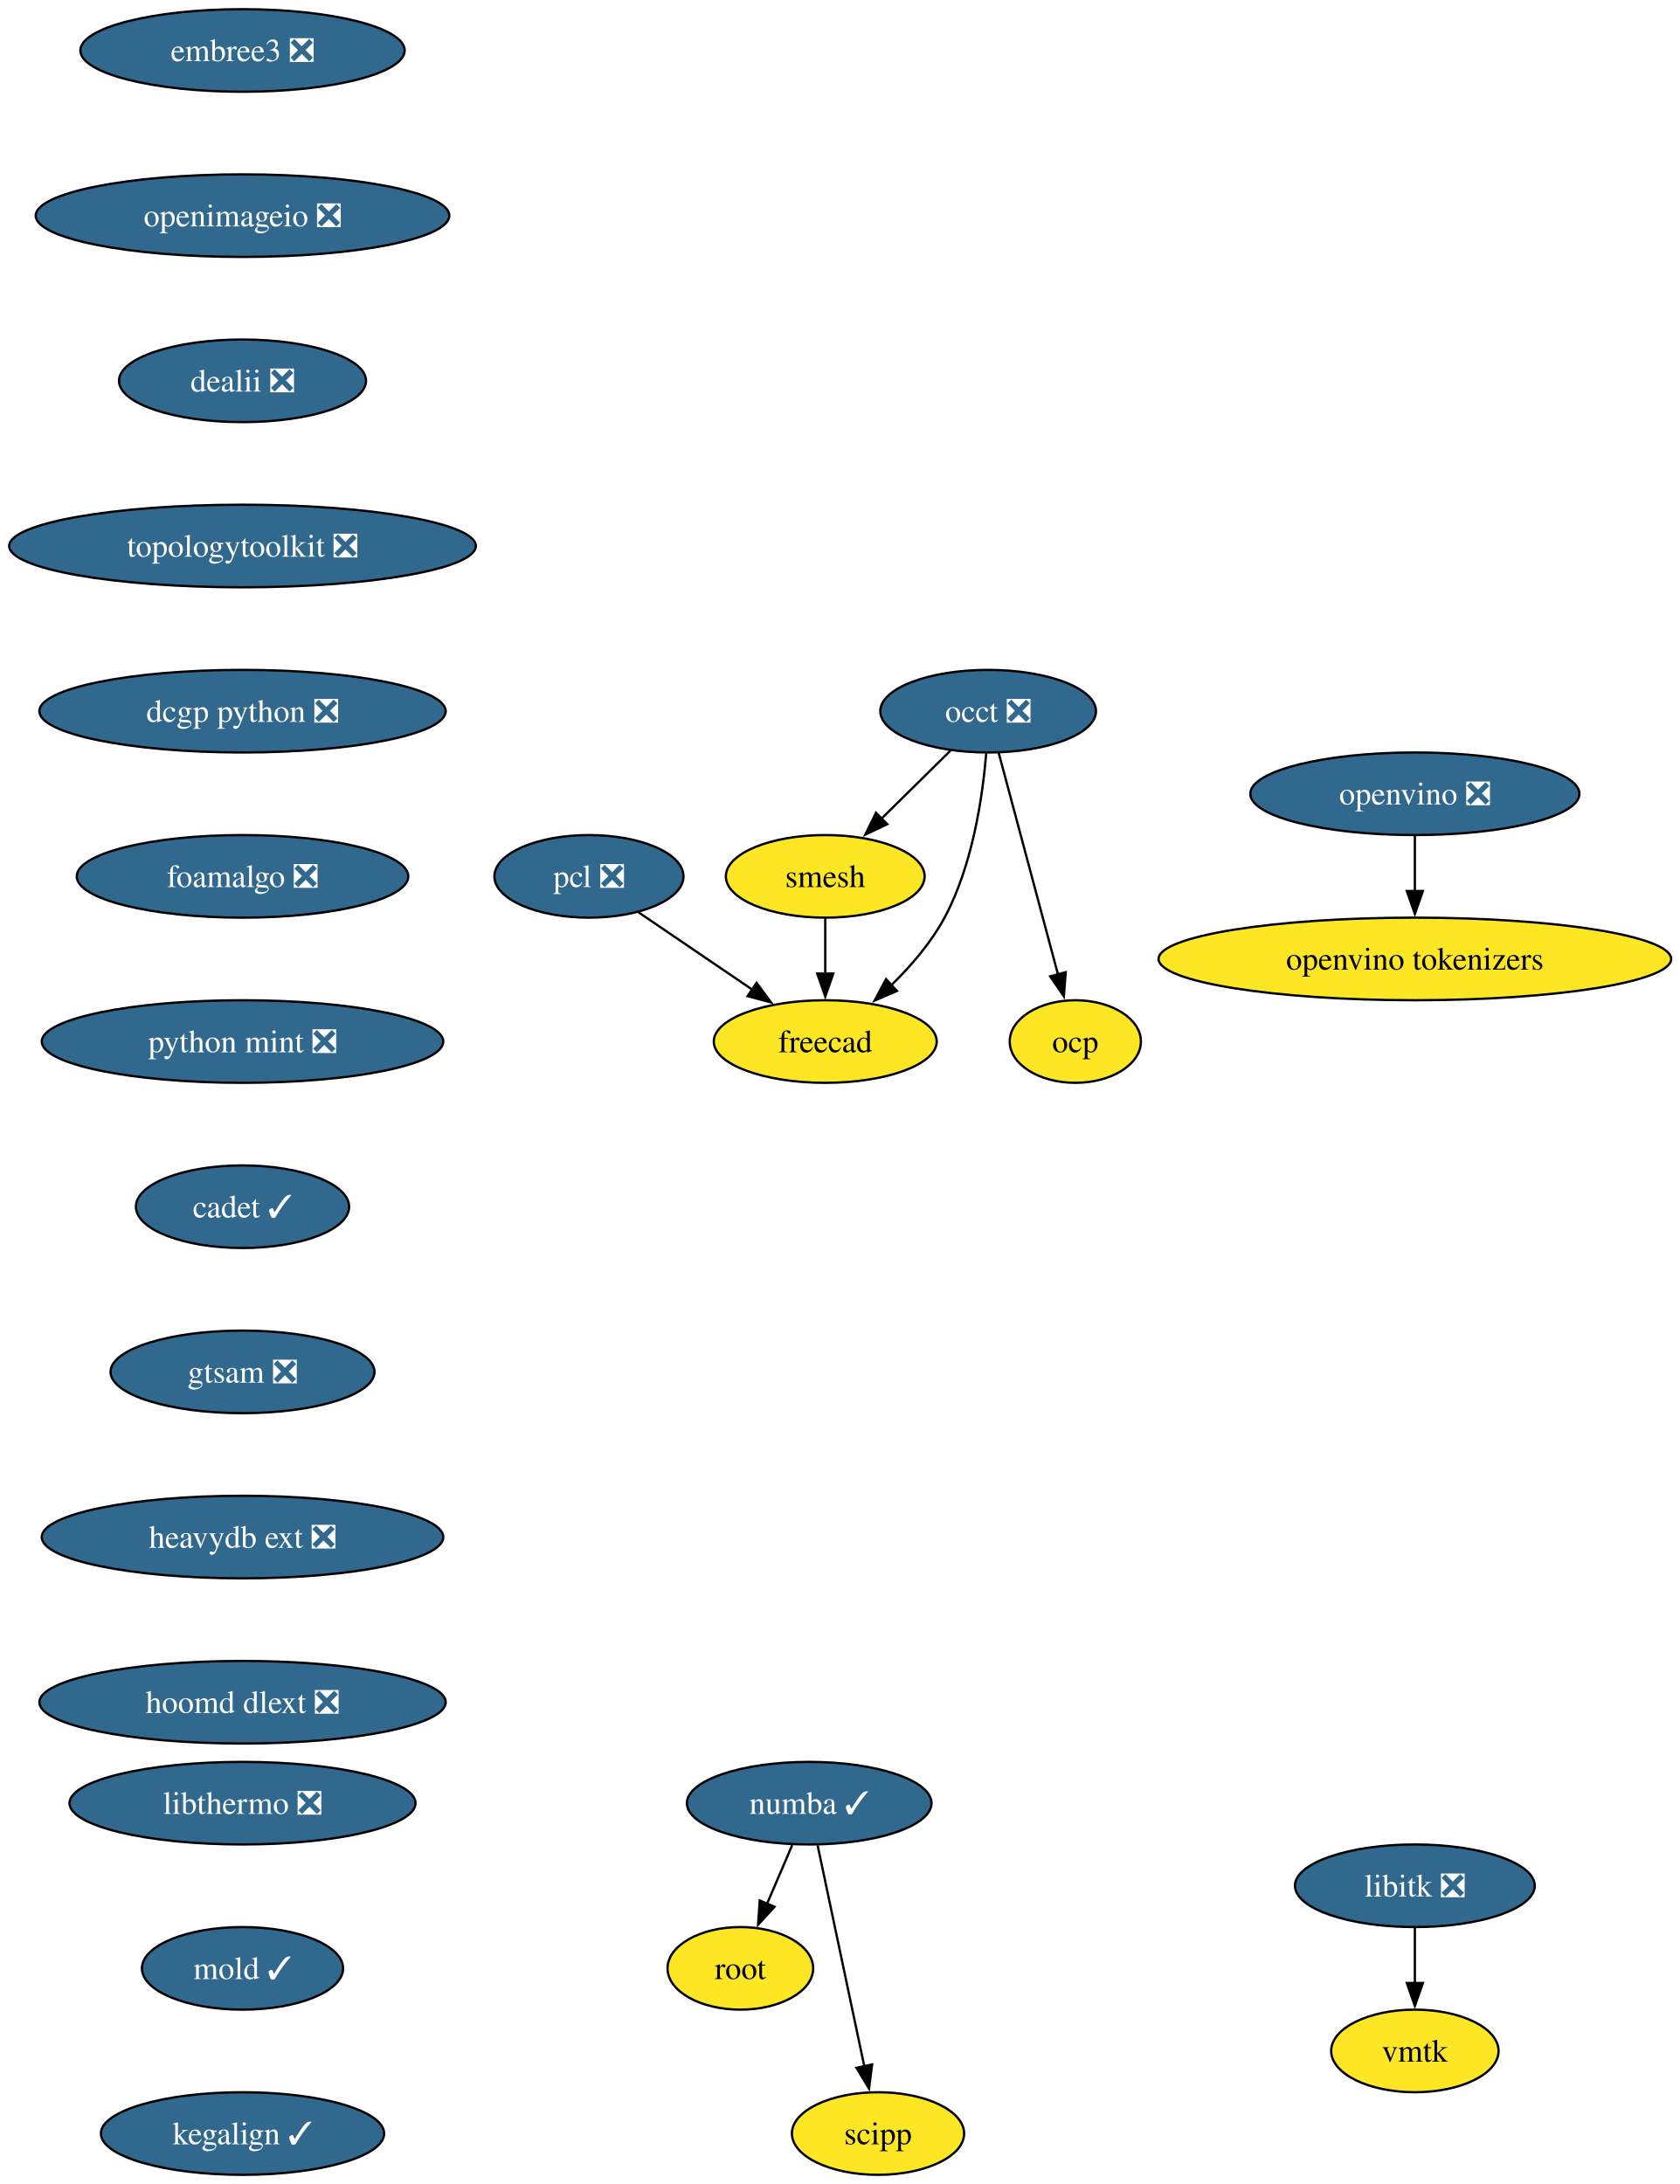
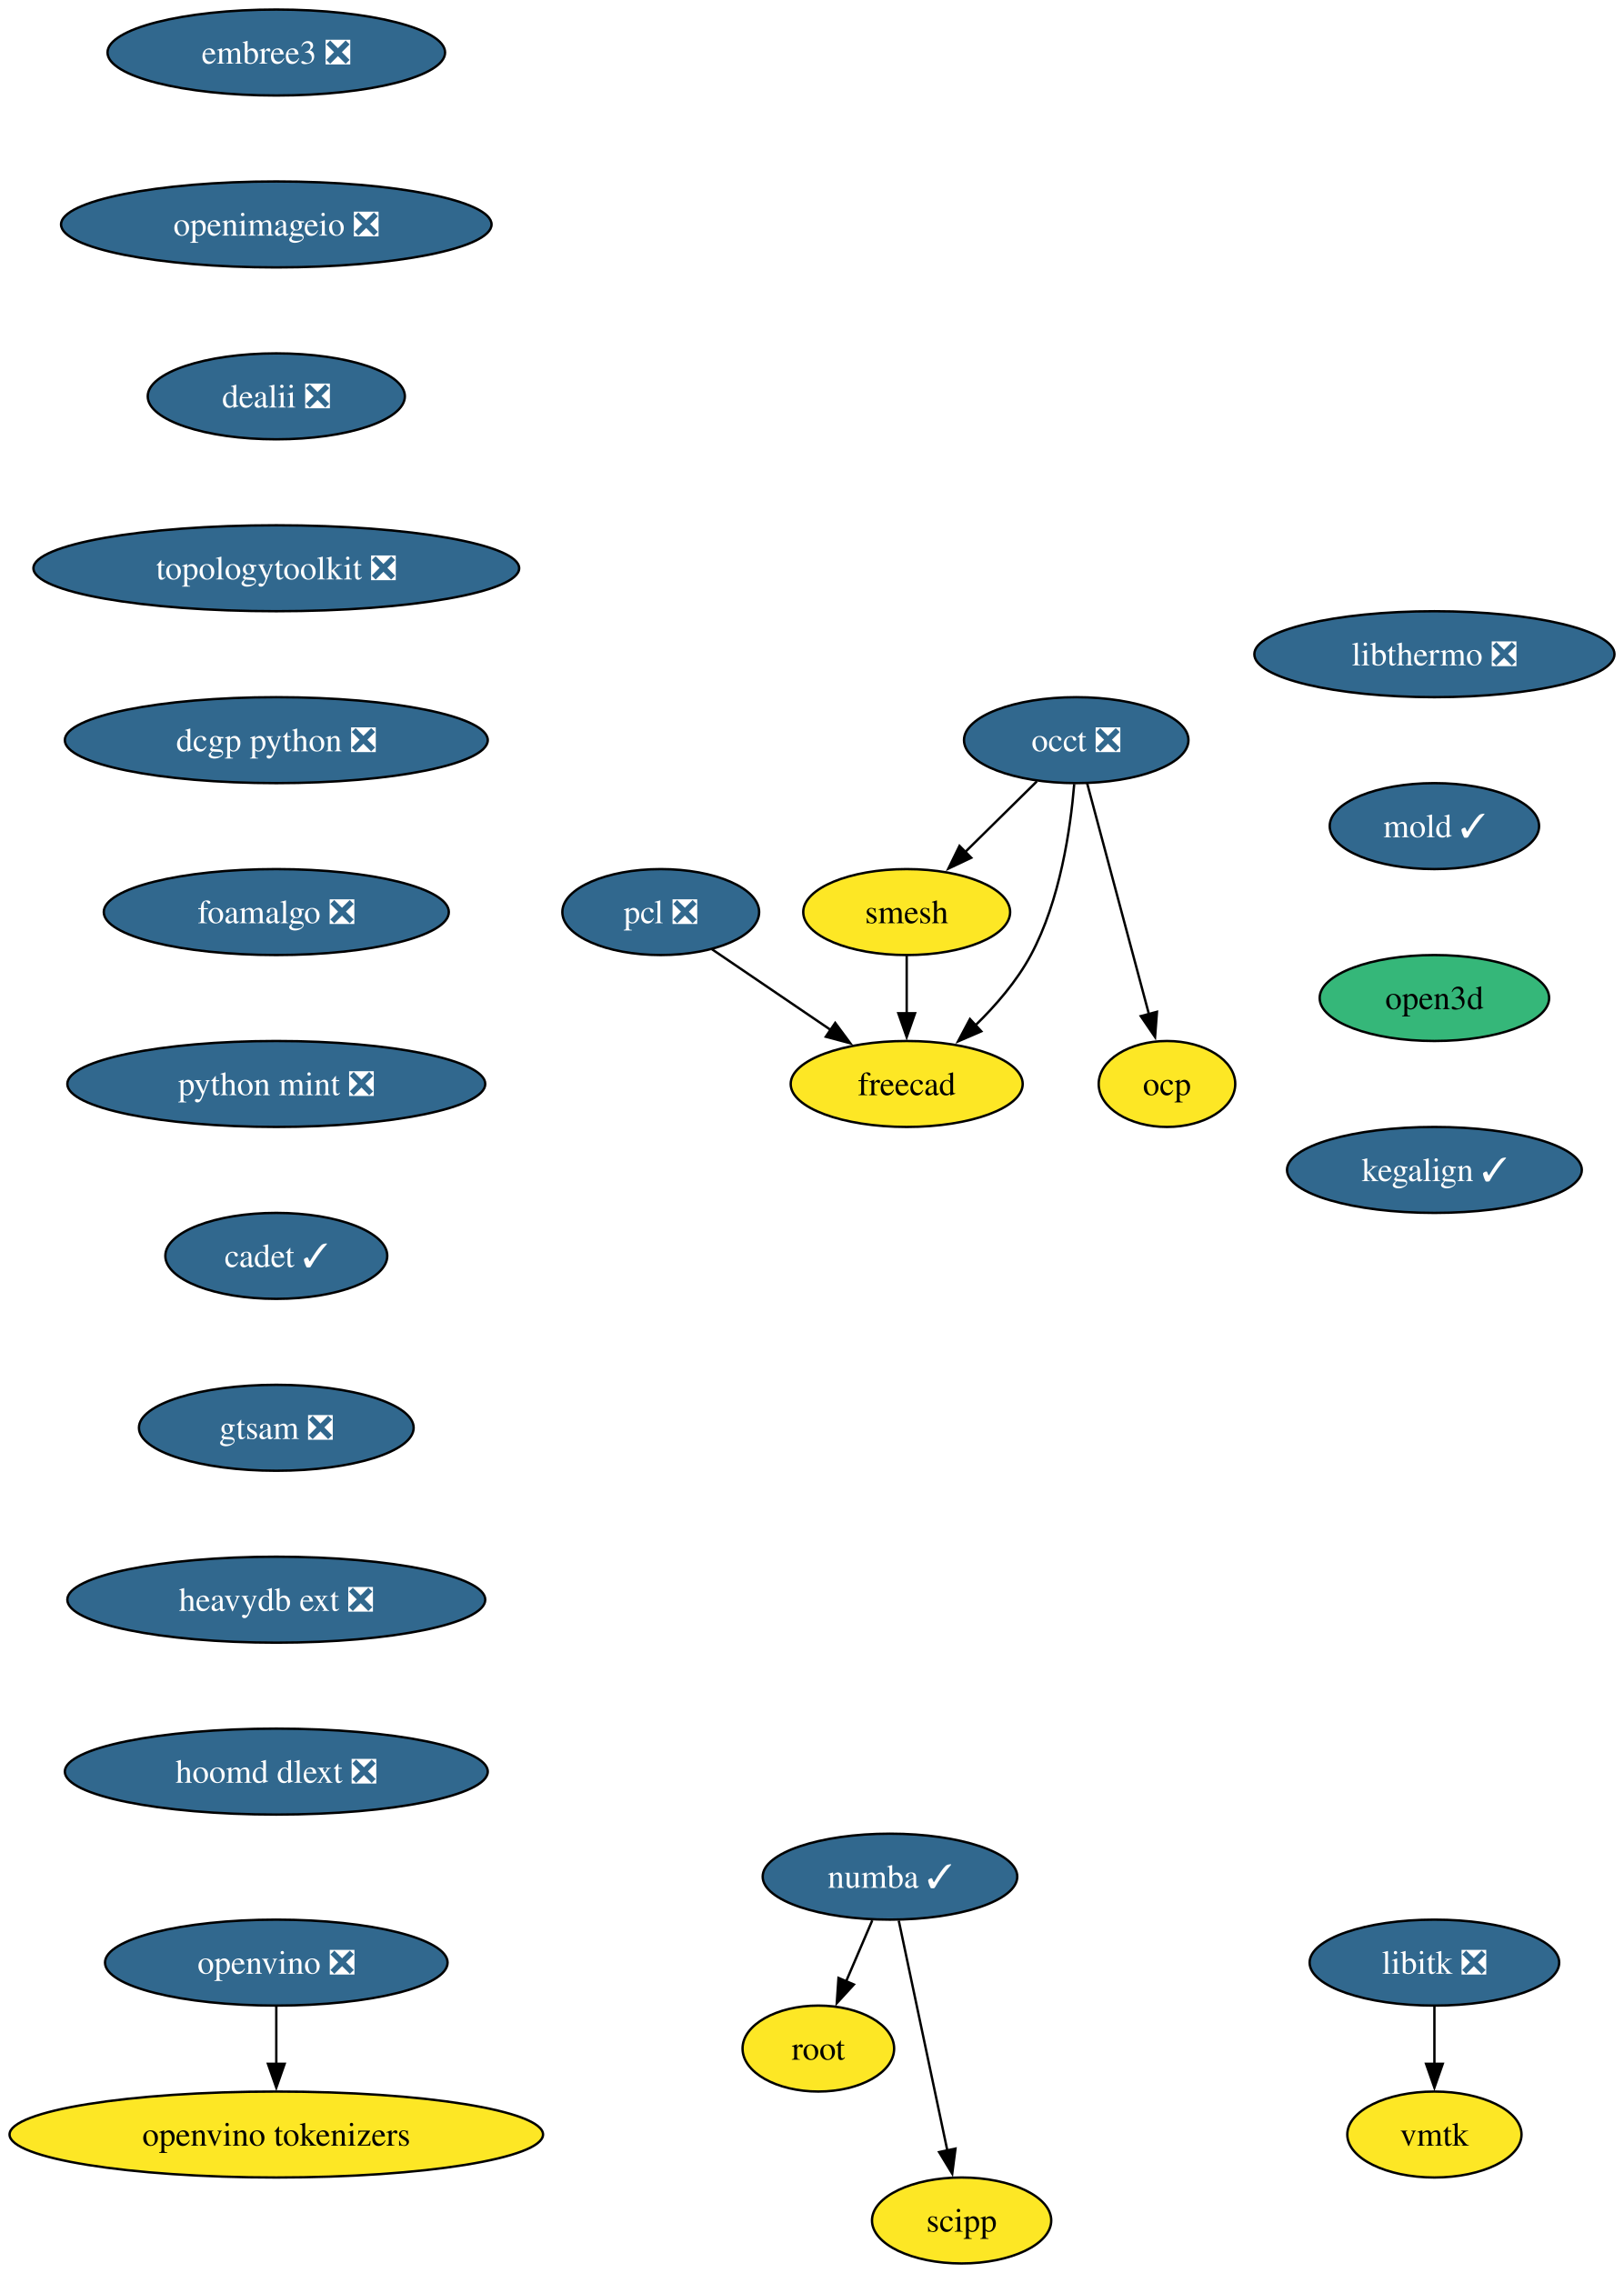
- <svg xmlns="http://www.w3.org/2000/svg" xmlns:xlink="http://www.w3.org/1999/xlink" width="732pt" height="952pt" viewBox="0.00 0.00 732.00 952.00">
+ <svg xmlns="http://www.w3.org/2000/svg" xmlns:xlink="http://www.w3.org/1999/xlink" width="680pt" height="952pt" viewBox="0.00 0.00 680.00 952.00">
  <g id="graph0" class="graph" transform="scale(1 1) rotate(0) translate(4 948)">
-     <polygon fill="white" stroke="none" points="-4,4 -4,-948 728.43,-948 728.43,4 -4,4" />
+     <polygon fill="white" stroke="none" points="-4,4 -4,-948 676.12,-948 676.12,4 -4,4" />
    <g id="node1" class="node">
      <g id="a_node1">
        <a xlink:href="https://github.com/conda-forge/libitk-feedstock/pull/111" xlink:title="libitk ❎">
-           <ellipse fill="#31688e" stroke="black" cx="612.71" cy="-126" rx="52.26" ry="18" />
-           <text xml:space="preserve" text-anchor="middle" x="612.71" y="-121.33" font-family="Times,serif" font-size="14.00" fill="white">libitk ❎</text>
+           <ellipse fill="#31688e" stroke="black" cx="596.71" cy="-126" rx="52.26" ry="18" />
+           <text xml:space="preserve" text-anchor="middle" x="596.71" y="-121.33" font-family="Times,serif" font-size="14.00" fill="white">libitk ❎</text>
        </a>
      </g>
    </g>
    <g id="node2" class="node">
      <g id="a_node2">
        <a xlink:href="https://github.com/conda-forge/vmtk-feedstock" xlink:title="vmtk">
-           <ellipse fill="#fde725" stroke="black" cx="612.71" cy="-54" rx="36.48" ry="18" />
-           <text xml:space="preserve" text-anchor="middle" x="612.71" y="-49.33" font-family="Times,serif" font-size="14.00">vmtk</text>
+           <ellipse fill="#fde725" stroke="black" cx="596.71" cy="-54" rx="36.48" ry="18" />
+           <text xml:space="preserve" text-anchor="middle" x="596.71" y="-49.33" font-family="Times,serif" font-size="14.00">vmtk</text>
        </a>
      </g>
    </g>
    <g id="edge1" class="edge">
-       <path fill="none" stroke="black" d="M612.71,-107.7C612.71,-100.41 612.71,-91.73 612.71,-83.54" />
-       <polygon fill="black" stroke="black" points="616.21,-83.62 612.71,-73.62 609.21,-83.62 616.21,-83.62" />
+       <path fill="none" stroke="black" d="M596.71,-107.7C596.71,-100.41 596.71,-91.73 596.71,-83.54" />
+       <polygon fill="black" stroke="black" points="600.21,-83.62 596.71,-73.62 593.21,-83.62 600.21,-83.62" />
    </g>
    <g id="node3" class="node">
      <g id="a_node3">
        <a xlink:href="https://github.com/conda-forge/occt-feedstock/pull/134" xlink:title="occt ❎">
-           <ellipse fill="#31688e" stroke="black" cx="426.71" cy="-638" rx="47" ry="18" />
-           <text xml:space="preserve" text-anchor="middle" x="426.71" y="-633.33" font-family="Times,serif" font-size="14.00" fill="white">occt ❎</text>
+           <ellipse fill="#31688e" stroke="black" cx="446.71" cy="-638" rx="47" ry="18" />
+           <text xml:space="preserve" text-anchor="middle" x="446.71" y="-633.33" font-family="Times,serif" font-size="14.00" fill="white">occt ❎</text>
        </a>
      </g>
    </g>
    <g id="node4" class="node">
      <g id="a_node4">
        <a xlink:href="https://github.com/conda-forge/smesh-feedstock" xlink:title="smesh">
-           <ellipse fill="#fde725" stroke="black" cx="355.71" cy="-566" rx="43.32" ry="18" />
-           <text xml:space="preserve" text-anchor="middle" x="355.71" y="-561.33" font-family="Times,serif" font-size="14.00">smesh</text>
+           <ellipse fill="#fde725" stroke="black" cx="375.71" cy="-566" rx="43.32" ry="18" />
+           <text xml:space="preserve" text-anchor="middle" x="375.71" y="-561.33" font-family="Times,serif" font-size="14.00">smesh</text>
        </a>
      </g>
    </g>
    <g id="edge2" class="edge">
-       <path fill="none" stroke="black" d="M410.25,-620.76C401.29,-611.93 390.03,-600.83 380.07,-591.01" />
-       <polygon fill="black" stroke="black" points="382.75,-588.74 373.17,-584.21 377.83,-593.72 382.75,-588.74" />
+       <path fill="none" stroke="black" d="M430.24,-620.76C421.28,-611.93 410.02,-600.83 400.07,-591.01" />
+       <polygon fill="black" stroke="black" points="402.75,-588.74 393.17,-584.21 397.83,-593.72 402.75,-588.74" />
    </g>
    <g id="node5" class="node">
      <g id="a_node5">
        <a xlink:href="https://github.com/conda-forge/freecad-feedstock" xlink:title="freecad">
-           <ellipse fill="#fde725" stroke="black" cx="355.71" cy="-494" rx="48.58" ry="18" />
-           <text xml:space="preserve" text-anchor="middle" x="355.71" y="-489.32" font-family="Times,serif" font-size="14.00">freecad</text>
+           <ellipse fill="#fde725" stroke="black" cx="375.71" cy="-494" rx="48.58" ry="18" />
+           <text xml:space="preserve" text-anchor="middle" x="375.71" y="-489.32" font-family="Times,serif" font-size="14.00">freecad</text>
        </a>
      </g>
    </g>
    <g id="edge3" class="edge">
-       <path fill="none" stroke="black" d="M425.87,-619.62C424.33,-600.93 419.98,-570.82 407.71,-548 401.84,-537.07 393.04,-526.87 384.33,-518.39" />
-       <polygon fill="black" stroke="black" points="386.96,-516.05 377.23,-511.85 382.21,-521.2 386.96,-516.05" />
+       <path fill="none" stroke="black" d="M445.87,-619.62C444.32,-600.93 439.98,-570.82 427.71,-548 421.84,-537.07 413.03,-526.87 404.33,-518.39" />
+       <polygon fill="black" stroke="black" points="406.95,-516.05 397.23,-511.85 402.21,-521.2 406.95,-516.05" />
    </g>
    <g id="node6" class="node">
      <g id="a_node6">
        <a xlink:href="https://github.com/conda-forge/ocp-feedstock" xlink:title="ocp">
-           <ellipse fill="#fde725" stroke="black" cx="464.71" cy="-494" rx="28.59" ry="18" />
-           <text xml:space="preserve" text-anchor="middle" x="464.71" y="-489.32" font-family="Times,serif" font-size="14.00">ocp</text>
+           <ellipse fill="#fde725" stroke="black" cx="484.71" cy="-494" rx="28.59" ry="18" />
+           <text xml:space="preserve" text-anchor="middle" x="484.71" y="-489.32" font-family="Times,serif" font-size="14.00">ocp</text>
        </a>
      </g>
    </g>
    <g id="edge4" class="edge">
-       <path fill="none" stroke="black" d="M431.3,-619.87C437.72,-595.88 449.46,-551.99 457.18,-523.16" />
-       <polygon fill="black" stroke="black" points="460.52,-524.22 459.72,-513.65 453.76,-522.41 460.52,-524.22" />
+       <path fill="none" stroke="black" d="M451.3,-619.87C457.71,-595.88 469.46,-551.99 477.18,-523.16" />
+       <polygon fill="black" stroke="black" points="480.52,-524.22 479.72,-513.65 473.75,-522.41 480.52,-524.22" />
    </g>
    <g id="edge5" class="edge">
-       <path fill="none" stroke="black" d="M355.71,-547.7C355.71,-540.41 355.71,-531.73 355.71,-523.54" />
-       <polygon fill="black" stroke="black" points="359.21,-523.62 355.71,-513.62 352.21,-523.62 359.21,-523.62" />
+       <path fill="none" stroke="black" d="M375.71,-547.7C375.71,-540.41 375.71,-531.73 375.71,-523.54" />
+       <polygon fill="black" stroke="black" points="379.21,-523.62 375.71,-513.62 372.21,-523.62 379.21,-523.62" />
    </g>
    <g id="node7" class="node">
      <g id="a_node7">
        <a xlink:href="https://github.com/conda-forge/numba-feedstock/pull/172" xlink:title="numba ✓">
-           <ellipse fill="#31688e" stroke="black" cx="348.71" cy="-162" rx="53.31" ry="18" />
-           <text xml:space="preserve" text-anchor="middle" x="348.71" y="-157.32" font-family="Times,serif" font-size="14.00" fill="white">numba ✓</text>
+           <ellipse fill="#31688e" stroke="black" cx="368.71" cy="-162" rx="53.31" ry="18" />
+           <text xml:space="preserve" text-anchor="middle" x="368.71" y="-157.32" font-family="Times,serif" font-size="14.00" fill="white">numba ✓</text>
        </a>
      </g>
    </g>
    <g id="node8" class="node">
      <g id="a_node8">
        <a xlink:href="https://github.com/conda-forge/root-feedstock" xlink:title="root">
-           <ellipse fill="#fde725" stroke="black" cx="318.71" cy="-90" rx="31.74" ry="18" />
-           <text xml:space="preserve" text-anchor="middle" x="318.71" y="-85.33" font-family="Times,serif" font-size="14.00">root</text>
+           <ellipse fill="#fde725" stroke="black" cx="338.71" cy="-90" rx="31.74" ry="18" />
+           <text xml:space="preserve" text-anchor="middle" x="338.71" y="-85.33" font-family="Times,serif" font-size="14.00">root</text>
        </a>
      </g>
    </g>
    <g id="edge6" class="edge">
-       <path fill="none" stroke="black" d="M341.3,-143.7C337.98,-135.95 333.99,-126.64 330.29,-118.02" />
-       <polygon fill="black" stroke="black" points="333.59,-116.83 326.43,-109.01 327.16,-119.58 333.59,-116.83" />
+       <path fill="none" stroke="black" d="M361.3,-143.7C357.98,-135.95 353.99,-126.64 350.29,-118.02" />
+       <polygon fill="black" stroke="black" points="353.59,-116.83 346.43,-109.01 347.15,-119.58 353.59,-116.83" />
    </g>
    <g id="node9" class="node">
      <g id="a_node9">
        <a xlink:href="https://github.com/conda-forge/scipp-feedstock" xlink:title="scipp">
-           <ellipse fill="#fde725" stroke="black" cx="378.71" cy="-18" rx="37.53" ry="18" />
-           <text xml:space="preserve" text-anchor="middle" x="378.71" y="-13.32" font-family="Times,serif" font-size="14.00">scipp</text>
+           <ellipse fill="#fde725" stroke="black" cx="398.71" cy="-18" rx="37.53" ry="18" />
+           <text xml:space="preserve" text-anchor="middle" x="398.71" y="-13.32" font-family="Times,serif" font-size="14.00">scipp</text>
        </a>
      </g>
    </g>
    <g id="edge7" class="edge">
-       <path fill="none" stroke="black" d="M352.39,-143.59C357.48,-119.5 366.72,-75.75 372.79,-47.03" />
-       <polygon fill="black" stroke="black" points="376.14,-48.1 374.79,-37.59 369.3,-46.65 376.14,-48.1" />
+       <path fill="none" stroke="black" d="M372.39,-143.59C377.48,-119.5 386.72,-75.75 392.79,-47.03" />
+       <polygon fill="black" stroke="black" points="396.14,-48.1 394.78,-37.59 389.29,-46.65 396.14,-48.1" />
    </g>
    <g id="node10" class="node">
      <g id="a_node10">
        <a xlink:href="https://github.com/conda-forge/pcl-feedstock/pull/89" xlink:title="pcl ❎">
-           <ellipse fill="#31688e" stroke="black" cx="252.71" cy="-566" rx="41.21" ry="18" />
-           <text xml:space="preserve" text-anchor="middle" x="252.71" y="-561.33" font-family="Times,serif" font-size="14.00" fill="white">pcl ❎</text>
+           <ellipse fill="#31688e" stroke="black" cx="272.71" cy="-566" rx="41.21" ry="18" />
+           <text xml:space="preserve" text-anchor="middle" x="272.71" y="-561.33" font-family="Times,serif" font-size="14.00" fill="white">pcl ❎</text>
        </a>
      </g>
    </g>
    <g id="edge8" class="edge">
-       <path fill="none" stroke="black" d="M274.06,-550.5C288.54,-540.65 307.93,-527.47 324.19,-516.43" />
-       <polygon fill="black" stroke="black" points="325.78,-519.58 332.08,-511.06 321.84,-513.79 325.78,-519.58" />
+       <path fill="none" stroke="black" d="M294.05,-550.5C308.53,-540.65 327.93,-527.47 344.18,-516.43" />
+       <polygon fill="black" stroke="black" points="345.77,-519.58 352.08,-511.06 341.84,-513.79 345.77,-519.58" />
    </g>
    <g id="node11" class="node">
      <g id="a_node11">
        <a xlink:href="https://github.com/conda-forge/embree3-feedstock/pull/43" xlink:title="embree3 ❎">
-           <ellipse fill="#31688e" stroke="black" cx="101.71" cy="-926" rx="70.68" ry="18" />
-           <text xml:space="preserve" text-anchor="middle" x="101.71" y="-921.33" font-family="Times,serif" font-size="14.00" fill="white">embree3 ❎</text>
+           <ellipse fill="#31688e" stroke="black" cx="111.71" cy="-926" rx="70.68" ry="18" />
+           <text xml:space="preserve" text-anchor="middle" x="111.71" y="-921.33" font-family="Times,serif" font-size="14.00" fill="white">embree3 ❎</text>
        </a>
      </g>
    </g>
    <g id="node12" class="node">
      <g id="a_node12">
        <a xlink:href="https://github.com/conda-forge/openimageio-feedstock/pull/128" xlink:title="openimageio ❎">
-           <ellipse fill="#31688e" stroke="black" cx="101.71" cy="-854" rx="90.14" ry="18" />
-           <text xml:space="preserve" text-anchor="middle" x="101.71" y="-849.33" font-family="Times,serif" font-size="14.00" fill="white">openimageio ❎</text>
+           <ellipse fill="#31688e" stroke="black" cx="111.71" cy="-854" rx="90.14" ry="18" />
+           <text xml:space="preserve" text-anchor="middle" x="111.71" y="-849.33" font-family="Times,serif" font-size="14.00" fill="white">openimageio ❎</text>
        </a>
      </g>
    </g>
    <g id="node13" class="node">
      <g id="a_node13">
        <a xlink:href="https://github.com/conda-forge/dealii-feedstock/pull/36" xlink:title="dealii ❎">
-           <ellipse fill="#31688e" stroke="black" cx="101.71" cy="-782" rx="53.84" ry="18" />
-           <text xml:space="preserve" text-anchor="middle" x="101.71" y="-777.33" font-family="Times,serif" font-size="14.00" fill="white">dealii ❎</text>
+           <ellipse fill="#31688e" stroke="black" cx="111.71" cy="-782" rx="53.84" ry="18" />
+           <text xml:space="preserve" text-anchor="middle" x="111.71" y="-777.33" font-family="Times,serif" font-size="14.00" fill="white">dealii ❎</text>
        </a>
      </g>
    </g>
    <g id="node14" class="node">
      <g id="a_node14">
        <a xlink:href="https://github.com/conda-forge/topologytoolkit-feedstock/pull/91" xlink:title="topologytoolkit ❎">
-           <ellipse fill="#31688e" stroke="black" cx="101.71" cy="-710" rx="101.71" ry="18" />
-           <text xml:space="preserve" text-anchor="middle" x="101.71" y="-705.33" font-family="Times,serif" font-size="14.00" fill="white">topologytoolkit ❎</text>
+           <ellipse fill="#31688e" stroke="black" cx="111.71" cy="-710" rx="101.71" ry="18" />
+           <text xml:space="preserve" text-anchor="middle" x="111.71" y="-705.33" font-family="Times,serif" font-size="14.00" fill="white">topologytoolkit ❎</text>
        </a>
      </g>
    </g>
    <g id="node15" class="node">
      <g id="a_node15">
        <a xlink:href="https://github.com/conda-forge/dcgp-python-feedstock/pull/32" xlink:title="dcgp python ❎">
-           <ellipse fill="#31688e" stroke="black" cx="101.71" cy="-638" rx="88.56" ry="18" />
-           <text xml:space="preserve" text-anchor="middle" x="101.71" y="-633.33" font-family="Times,serif" font-size="14.00" fill="white">dcgp python ❎</text>
+           <ellipse fill="#31688e" stroke="black" cx="111.71" cy="-638" rx="88.56" ry="18" />
+           <text xml:space="preserve" text-anchor="middle" x="111.71" y="-633.33" font-family="Times,serif" font-size="14.00" fill="white">dcgp python ❎</text>
        </a>
      </g>
    </g>
    <g id="node16" class="node">
      <g id="a_node16">
        <a xlink:href="https://github.com/conda-forge/foamalgo-feedstock/pull/19" xlink:title="foamalgo ❎">
-           <ellipse fill="#31688e" stroke="black" cx="101.71" cy="-566" rx="72.25" ry="18" />
-           <text xml:space="preserve" text-anchor="middle" x="101.71" y="-561.33" font-family="Times,serif" font-size="14.00" fill="white">foamalgo ❎</text>
+           <ellipse fill="#31688e" stroke="black" cx="111.71" cy="-566" rx="72.25" ry="18" />
+           <text xml:space="preserve" text-anchor="middle" x="111.71" y="-561.33" font-family="Times,serif" font-size="14.00" fill="white">foamalgo ❎</text>
        </a>
      </g>
    </g>
    <g id="node17" class="node">
      <g id="a_node17">
        <a xlink:href="https://github.com/conda-forge/python-mint-feedstock/pull/79" xlink:title="python mint ❎">
-           <ellipse fill="#31688e" stroke="black" cx="101.71" cy="-494" rx="87.51" ry="18" />
-           <text xml:space="preserve" text-anchor="middle" x="101.71" y="-489.32" font-family="Times,serif" font-size="14.00" fill="white">python mint ❎</text>
+           <ellipse fill="#31688e" stroke="black" cx="111.71" cy="-494" rx="87.51" ry="18" />
+           <text xml:space="preserve" text-anchor="middle" x="111.71" y="-489.32" font-family="Times,serif" font-size="14.00" fill="white">python mint ❎</text>
        </a>
      </g>
    </g>
    <g id="node18" class="node">
      <g id="a_node18">
        <a xlink:href="https://github.com/conda-forge/cadet-feedstock/pull/32" xlink:title="cadet ✓">
-           <ellipse fill="#31688e" stroke="black" cx="101.71" cy="-422" rx="46.47" ry="18" />
-           <text xml:space="preserve" text-anchor="middle" x="101.71" y="-417.32" font-family="Times,serif" font-size="14.00" fill="white">cadet ✓</text>
+           <ellipse fill="#31688e" stroke="black" cx="111.71" cy="-422" rx="46.47" ry="18" />
+           <text xml:space="preserve" text-anchor="middle" x="111.71" y="-417.32" font-family="Times,serif" font-size="14.00" fill="white">cadet ✓</text>
        </a>
      </g>
    </g>
    <g id="node19" class="node">
      <g id="a_node19">
        <a xlink:href="https://github.com/conda-forge/gtsam-feedstock/pull/36" xlink:title="gtsam ❎">
-           <ellipse fill="#31688e" stroke="black" cx="101.71" cy="-350" rx="57.52" ry="18" />
-           <text xml:space="preserve" text-anchor="middle" x="101.71" y="-345.32" font-family="Times,serif" font-size="14.00" fill="white">gtsam ❎</text>
+           <ellipse fill="#31688e" stroke="black" cx="111.71" cy="-350" rx="57.52" ry="18" />
+           <text xml:space="preserve" text-anchor="middle" x="111.71" y="-345.32" font-family="Times,serif" font-size="14.00" fill="white">gtsam ❎</text>
        </a>
      </g>
    </g>
    <g id="node20" class="node">
      <g id="a_node20">
        <a xlink:href="https://github.com/conda-forge/heavydb-ext-feedstock/pull/99" xlink:title="heavydb ext ❎">
-           <ellipse fill="#31688e" stroke="black" cx="101.71" cy="-278" rx="87.51" ry="18" />
-           <text xml:space="preserve" text-anchor="middle" x="101.71" y="-273.32" font-family="Times,serif" font-size="14.00" fill="white">heavydb ext ❎</text>
+           <ellipse fill="#31688e" stroke="black" cx="111.71" cy="-278" rx="87.51" ry="18" />
+           <text xml:space="preserve" text-anchor="middle" x="111.71" y="-273.32" font-family="Times,serif" font-size="14.00" fill="white">heavydb ext ❎</text>
        </a>
      </g>
    </g>
    <g id="node21" class="node">
      <g id="a_node21">
        <a xlink:href="https://github.com/conda-forge/hoomd-dlext-feedstock/pull/20" xlink:title="hoomd dlext ❎">
-           <ellipse fill="#31688e" stroke="black" cx="101.71" cy="-206" rx="88.56" ry="18" />
-           <text xml:space="preserve" text-anchor="middle" x="101.71" y="-201.32" font-family="Times,serif" font-size="14.00" fill="white">hoomd dlext ❎</text>
+           <ellipse fill="#31688e" stroke="black" cx="111.71" cy="-206" rx="88.56" ry="18" />
+           <text xml:space="preserve" text-anchor="middle" x="111.71" y="-201.32" font-family="Times,serif" font-size="14.00" fill="white">hoomd dlext ❎</text>
        </a>
      </g>
    </g>
    <g id="node22" class="node">
      <g id="a_node22">
        <a xlink:href="https://github.com/conda-forge/libthermo-feedstock/pull/23" xlink:title="libthermo ❎">
-           <ellipse fill="#31688e" stroke="black" cx="101.71" cy="-162" rx="75.41" ry="18" />
-           <text xml:space="preserve" text-anchor="middle" x="101.71" y="-157.32" font-family="Times,serif" font-size="14.00" fill="white">libthermo ❎</text>
+           <ellipse fill="#31688e" stroke="black" cx="596.71" cy="-674" rx="75.41" ry="18" />
+           <text xml:space="preserve" text-anchor="middle" x="596.71" y="-669.33" font-family="Times,serif" font-size="14.00" fill="white">libthermo ❎</text>
        </a>
      </g>
    </g>
    <g id="node23" class="node">
      <g id="a_node23">
        <a xlink:href="https://github.com/conda-forge/mold-feedstock/pull/40" xlink:title="mold ✓">
-           <ellipse fill="#31688e" stroke="black" cx="101.71" cy="-90" rx="43.84" ry="18" />
-           <text xml:space="preserve" text-anchor="middle" x="101.71" y="-85.33" font-family="Times,serif" font-size="14.00" fill="white">mold ✓</text>
+           <ellipse fill="#31688e" stroke="black" cx="596.71" cy="-602" rx="43.84" ry="18" />
+           <text xml:space="preserve" text-anchor="middle" x="596.71" y="-597.33" font-family="Times,serif" font-size="14.00" fill="white">mold ✓</text>
        </a>
      </g>
    </g>
    <g id="node26" class="node">
      <g id="a_node26">
-         <a xlink:href="https://github.com/conda-forge/kegalign-feedstock/pull/9" xlink:title="kegalign ✓">
-           <ellipse fill="#31688e" stroke="black" cx="101.71" cy="-18" rx="61.73" ry="18" />
-           <text xml:space="preserve" text-anchor="middle" x="101.71" y="-13.32" font-family="Times,serif" font-size="14.00" fill="white">kegalign ✓</text>
+         <a xlink:href="https://github.com/conda-forge/open3d-feedstock" xlink:title="open3d">
+           <ellipse fill="#35b779" stroke="black" cx="596.71" cy="-530" rx="48.05" ry="18" />
+           <text xml:space="preserve" text-anchor="middle" x="596.71" y="-525.33" font-family="Times,serif" font-size="14.00">open3d</text>
        </a>
      </g>
    </g>
    <g id="node24" class="node">
      <g id="a_node24">
        <a xlink:href="https://github.com/conda-forge/openvino-feedstock/pull/137" xlink:title="openvino ❎">
-           <ellipse fill="#31688e" stroke="black" cx="612.71" cy="-602" rx="71.73" ry="18" />
-           <text xml:space="preserve" text-anchor="middle" x="612.71" y="-597.33" font-family="Times,serif" font-size="14.00" fill="white">openvino ❎</text>
+           <ellipse fill="#31688e" stroke="black" cx="111.71" cy="-126" rx="71.73" ry="18" />
+           <text xml:space="preserve" text-anchor="middle" x="111.71" y="-121.33" font-family="Times,serif" font-size="14.00" fill="white">openvino ❎</text>
        </a>
      </g>
    </g>
    <g id="node25" class="node">
      <g id="a_node25">
        <a xlink:href="https://github.com/conda-forge/openvino-tokenizers-feedstock" xlink:title="openvino tokenizers">
-           <ellipse fill="#fde725" stroke="black" cx="612.71" cy="-530" rx="111.71" ry="18" />
-           <text xml:space="preserve" text-anchor="middle" x="612.71" y="-525.33" font-family="Times,serif" font-size="14.00">openvino tokenizers</text>
+           <ellipse fill="#fde725" stroke="black" cx="111.71" cy="-54" rx="111.71" ry="18" />
+           <text xml:space="preserve" text-anchor="middle" x="111.71" y="-49.33" font-family="Times,serif" font-size="14.00">openvino tokenizers</text>
        </a>
      </g>
    </g>
    <g id="edge20" class="edge">
-       <path fill="none" stroke="black" d="M612.71,-583.7C612.71,-576.41 612.71,-567.73 612.71,-559.54" />
-       <polygon fill="black" stroke="black" points="616.21,-559.62 612.71,-549.62 609.21,-559.62 616.21,-559.62" />
+       <path fill="none" stroke="black" d="M111.71,-107.7C111.71,-100.41 111.71,-91.73 111.71,-83.54" />
+       <polygon fill="black" stroke="black" points="115.21,-83.62 111.71,-73.62 108.21,-83.62 115.21,-83.62" />
+     </g>
+     <g id="node27" class="node">
+       <g id="a_node27">
+         <a xlink:href="https://github.com/conda-forge/kegalign-feedstock/pull/9" xlink:title="kegalign ✓">
+           <ellipse fill="#31688e" stroke="black" cx="596.71" cy="-458" rx="61.73" ry="18" />
+           <text xml:space="preserve" text-anchor="middle" x="596.71" y="-453.32" font-family="Times,serif" font-size="14.00" fill="white">kegalign ✓</text>
+         </a>
+       </g>
    </g>
  </g>
</svg>
